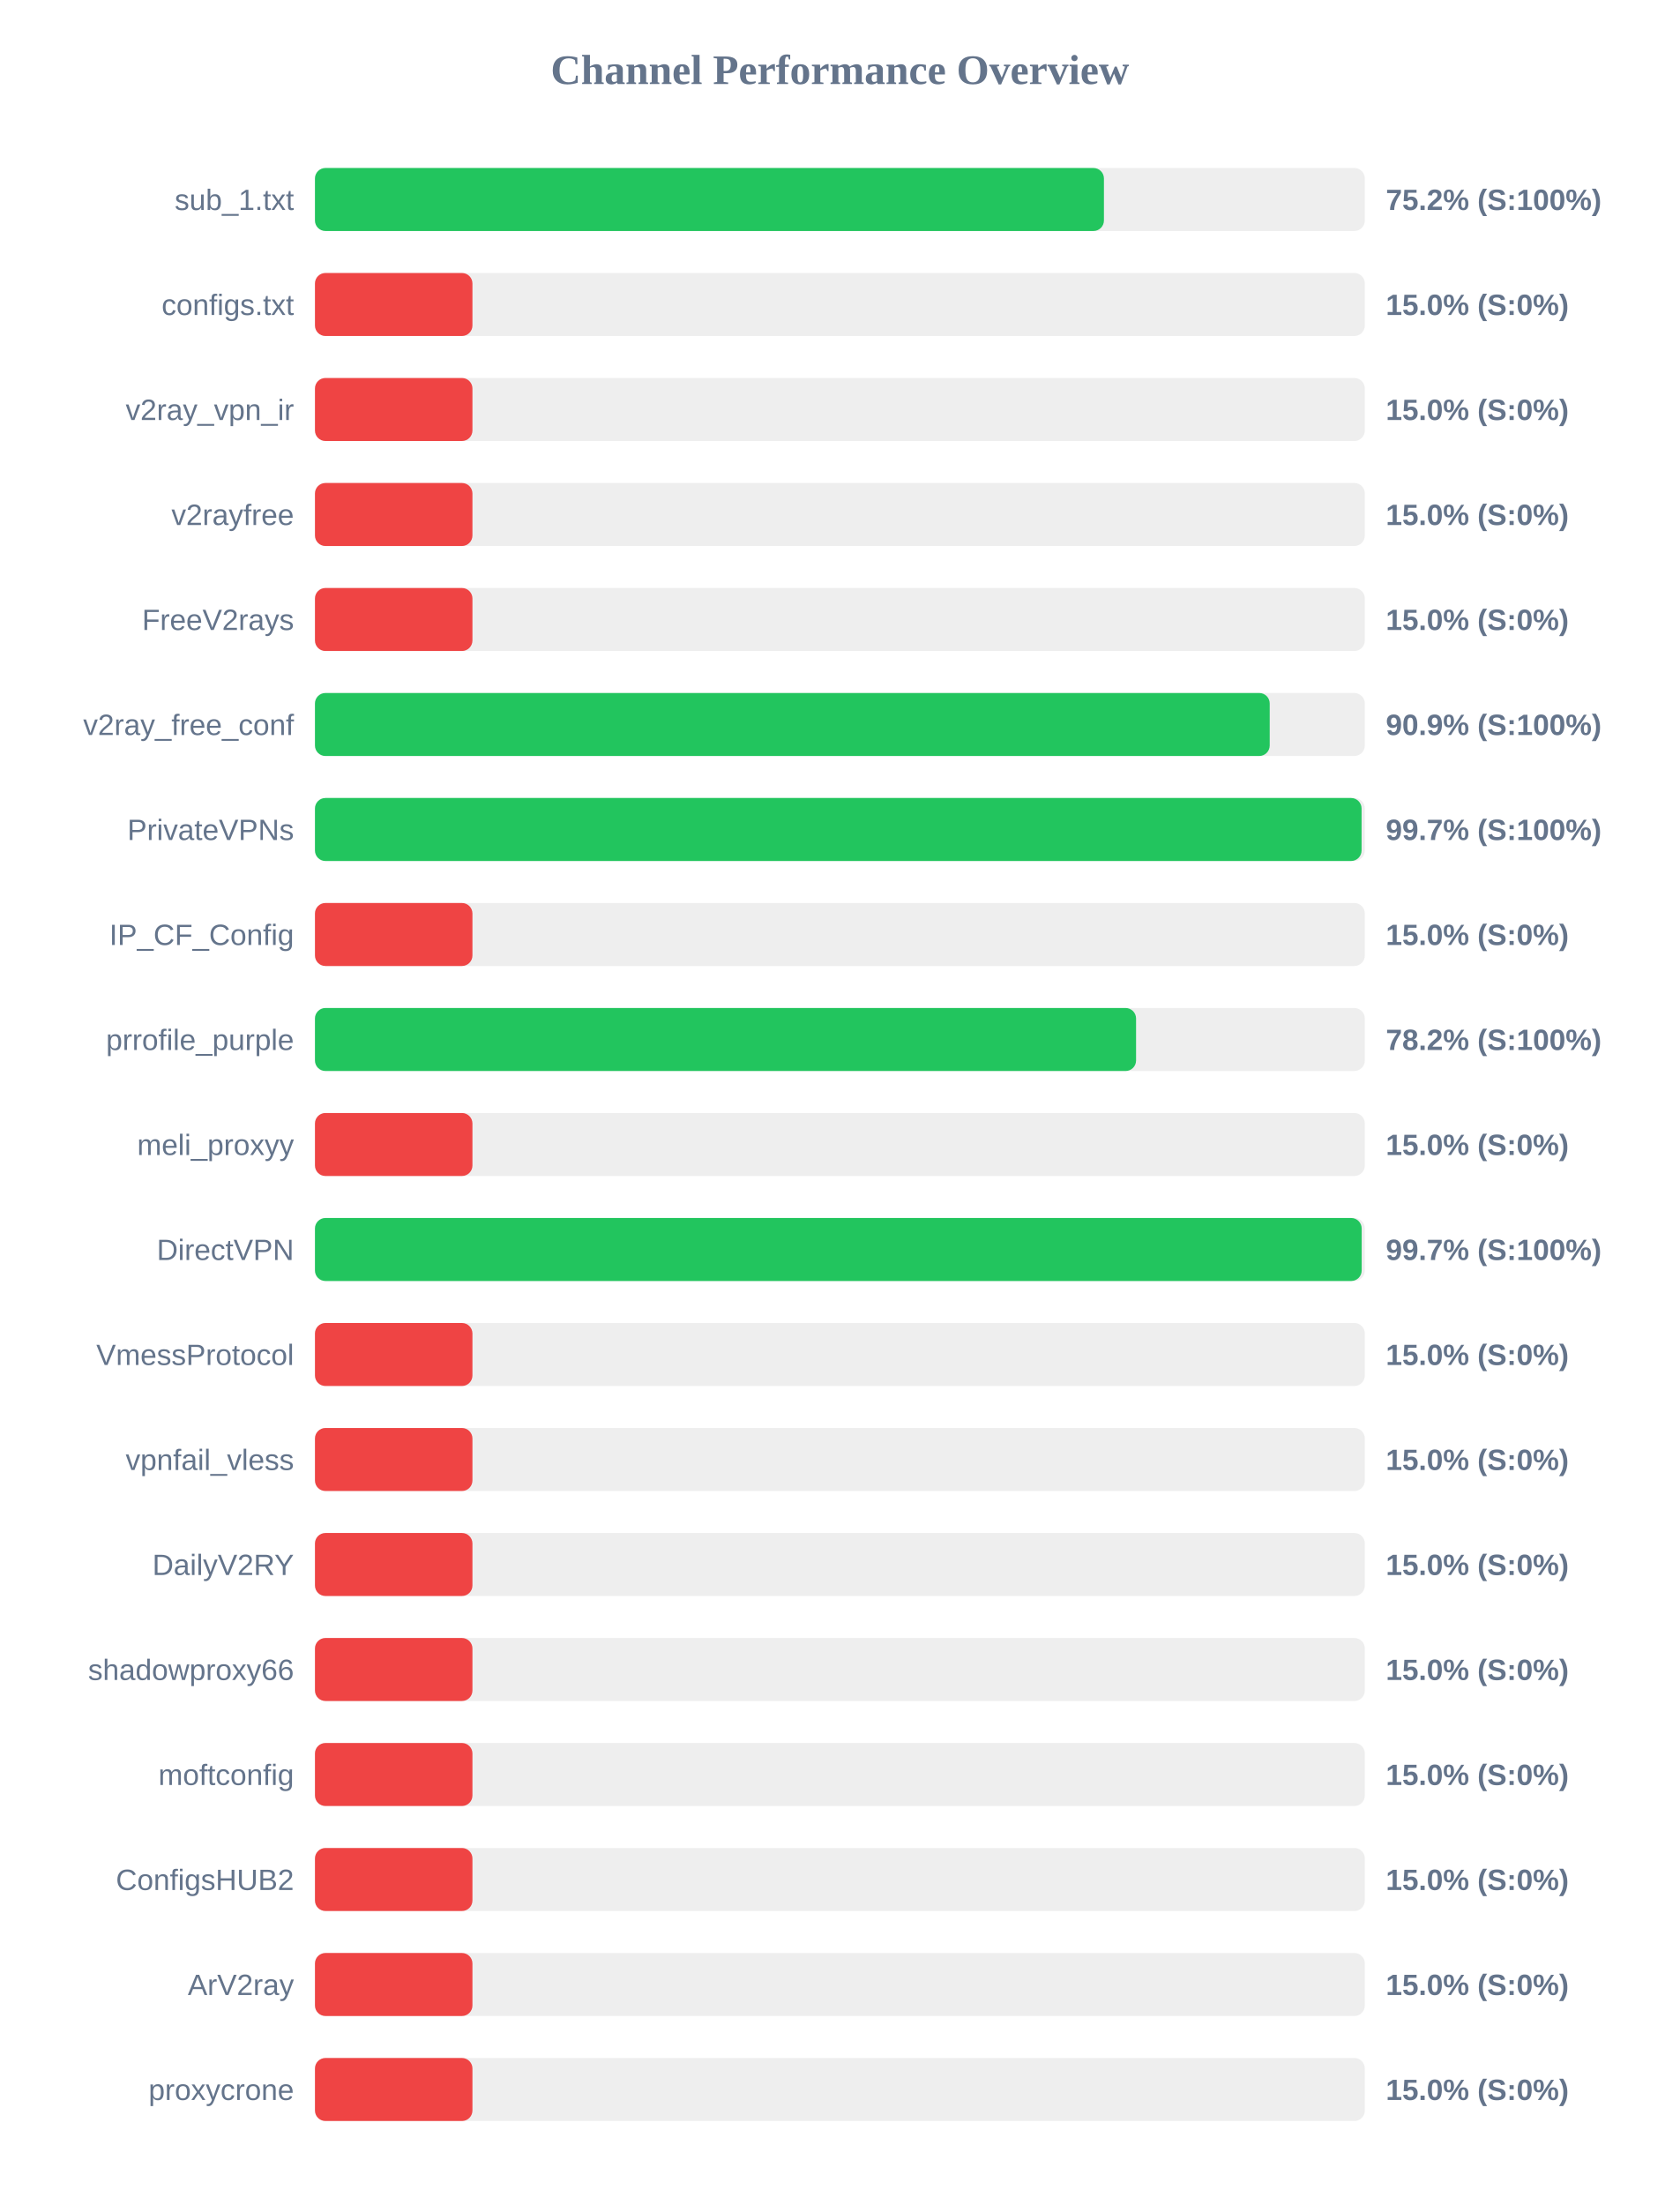
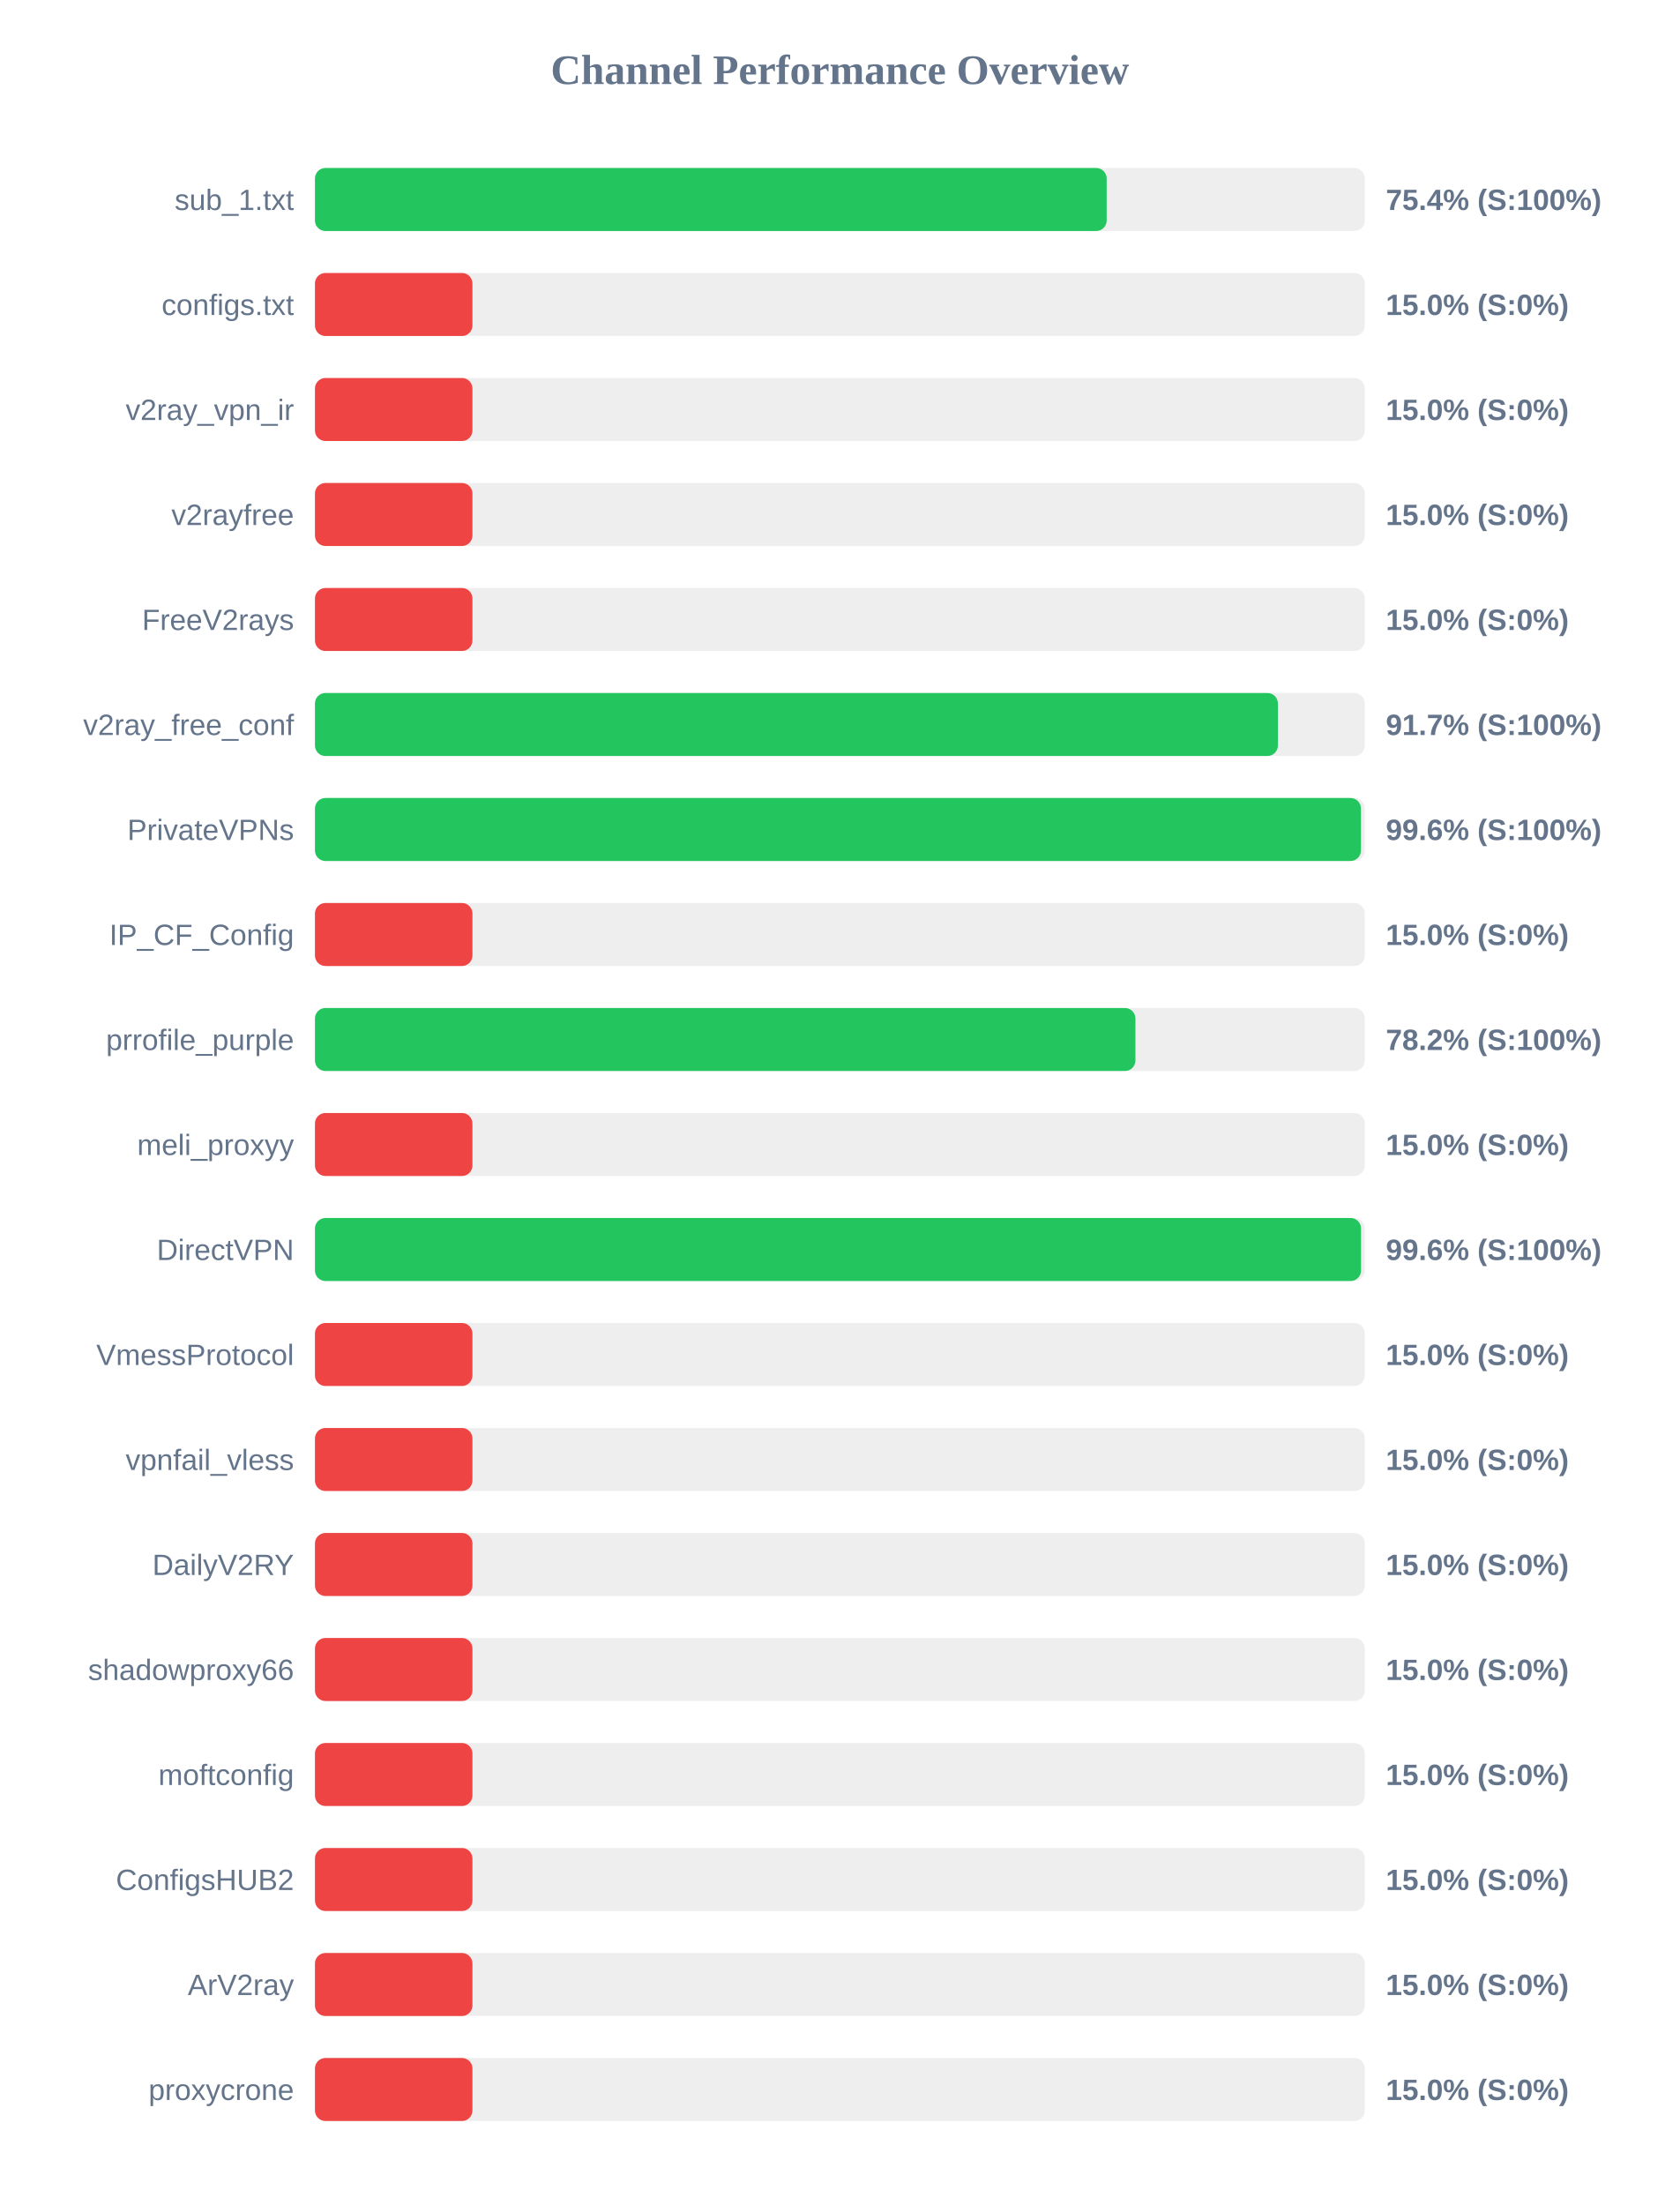
<svg xmlns="http://www.w3.org/2000/svg" width="800" height="1050" version="1.1">
  <style>
        .row { font: 14px Arial; fill: #64748b; }
        .score { font: bold 14px Arial; fill: #64748b; }
    </style>
  <text x="400" y="40" text-anchor="middle" font-size="20px" font-weight="bold" fill="#64748b">Channel Performance Overview</text>
  <rect x="150" y="80" width="500" height="30" fill="#eee" rx="5" />
-   <rect x="150" y="80" width="375.75" height="30" fill="#22c55e" rx="5" />
+   <rect x="150" y="80" width="377.05" height="30" fill="#22c55e" rx="5" />
  <text x="140" y="100" text-anchor="end" class="row">sub_1.txt</text>
-   <text x="660" y="100" text-anchor="start" class="score">75.2% (S:100%)</text>
+   <text x="660" y="100" text-anchor="start" class="score">75.4% (S:100%)</text>
  <rect x="150" y="130" width="500" height="30" fill="#eee" rx="5" />
  <rect x="150" y="130" width="75.0" height="30" fill="#ef4444" rx="5" />
  <text x="140" y="150" text-anchor="end" class="row">configs.txt</text>
  <text x="660" y="150" text-anchor="start" class="score">15.0% (S:0%)</text>
  <rect x="150" y="180" width="500" height="30" fill="#eee" rx="5" />
  <rect x="150" y="180" width="75.0" height="30" fill="#ef4444" rx="5" />
  <text x="140" y="200" text-anchor="end" class="row">v2ray_vpn_ir</text>
  <text x="660" y="200" text-anchor="start" class="score">15.0% (S:0%)</text>
  <rect x="150" y="230" width="500" height="30" fill="#eee" rx="5" />
  <rect x="150" y="230" width="75.0" height="30" fill="#ef4444" rx="5" />
  <text x="140" y="250" text-anchor="end" class="row">v2rayfree</text>
  <text x="660" y="250" text-anchor="start" class="score">15.0% (S:0%)</text>
  <rect x="150" y="280" width="500" height="30" fill="#eee" rx="5" />
  <rect x="150" y="280" width="75.0" height="30" fill="#ef4444" rx="5" />
  <text x="140" y="300" text-anchor="end" class="row">FreeV2rays</text>
  <text x="660" y="300" text-anchor="start" class="score">15.0% (S:0%)</text>
  <rect x="150" y="330" width="500" height="30" fill="#eee" rx="5" />
-   <rect x="150" y="330" width="454.7" height="30" fill="#22c55e" rx="5" />
+   <rect x="150" y="330" width="458.6" height="30" fill="#22c55e" rx="5" />
  <text x="140" y="350" text-anchor="end" class="row">v2ray_free_conf</text>
-   <text x="660" y="350" text-anchor="start" class="score">90.9% (S:100%)</text>
+   <text x="660" y="350" text-anchor="start" class="score">91.7% (S:100%)</text>
  <rect x="150" y="380" width="500" height="30" fill="#eee" rx="5" />
-   <rect x="150" y="380" width="498.45" height="30" fill="#22c55e" rx="5" />
+   <rect x="150" y="380" width="498.15" height="30" fill="#22c55e" rx="5" />
  <text x="140" y="400" text-anchor="end" class="row">PrivateVPNs</text>
-   <text x="660" y="400" text-anchor="start" class="score">99.7% (S:100%)</text>
+   <text x="660" y="400" text-anchor="start" class="score">99.6% (S:100%)</text>
  <rect x="150" y="430" width="500" height="30" fill="#eee" rx="5" />
  <rect x="150" y="430" width="75.0" height="30" fill="#ef4444" rx="5" />
  <text x="140" y="450" text-anchor="end" class="row">IP_CF_Config</text>
  <text x="660" y="450" text-anchor="start" class="score">15.0% (S:0%)</text>
  <rect x="150" y="480" width="500" height="30" fill="#eee" rx="5" />
-   <rect x="150" y="480" width="391.05" height="30" fill="#22c55e" rx="5" />
+   <rect x="150" y="480" width="390.75" height="30" fill="#22c55e" rx="5" />
  <text x="140" y="500" text-anchor="end" class="row">prrofile_purple</text>
  <text x="660" y="500" text-anchor="start" class="score">78.2% (S:100%)</text>
  <rect x="150" y="530" width="500" height="30" fill="#eee" rx="5" />
  <rect x="150" y="530" width="75.0" height="30" fill="#ef4444" rx="5" />
  <text x="140" y="550" text-anchor="end" class="row">meli_proxyy</text>
  <text x="660" y="550" text-anchor="start" class="score">15.0% (S:0%)</text>
  <rect x="150" y="580" width="500" height="30" fill="#eee" rx="5" />
-   <rect x="150" y="580" width="498.5" height="30" fill="#22c55e" rx="5" />
+   <rect x="150" y="580" width="498.2" height="30" fill="#22c55e" rx="5" />
  <text x="140" y="600" text-anchor="end" class="row">DirectVPN</text>
-   <text x="660" y="600" text-anchor="start" class="score">99.7% (S:100%)</text>
+   <text x="660" y="600" text-anchor="start" class="score">99.6% (S:100%)</text>
  <rect x="150" y="630" width="500" height="30" fill="#eee" rx="5" />
  <rect x="150" y="630" width="75.0" height="30" fill="#ef4444" rx="5" />
  <text x="140" y="650" text-anchor="end" class="row">VmessProtocol</text>
  <text x="660" y="650" text-anchor="start" class="score">15.0% (S:0%)</text>
  <rect x="150" y="680" width="500" height="30" fill="#eee" rx="5" />
  <rect x="150" y="680" width="75.0" height="30" fill="#ef4444" rx="5" />
  <text x="140" y="700" text-anchor="end" class="row">vpnfail_vless</text>
  <text x="660" y="700" text-anchor="start" class="score">15.0% (S:0%)</text>
  <rect x="150" y="730" width="500" height="30" fill="#eee" rx="5" />
  <rect x="150" y="730" width="75.0" height="30" fill="#ef4444" rx="5" />
  <text x="140" y="750" text-anchor="end" class="row">DailyV2RY</text>
  <text x="660" y="750" text-anchor="start" class="score">15.0% (S:0%)</text>
  <rect x="150" y="780" width="500" height="30" fill="#eee" rx="5" />
  <rect x="150" y="780" width="75.0" height="30" fill="#ef4444" rx="5" />
  <text x="140" y="800" text-anchor="end" class="row">shadowproxy66</text>
  <text x="660" y="800" text-anchor="start" class="score">15.0% (S:0%)</text>
  <rect x="150" y="830" width="500" height="30" fill="#eee" rx="5" />
  <rect x="150" y="830" width="75.0" height="30" fill="#ef4444" rx="5" />
  <text x="140" y="850" text-anchor="end" class="row">moftconfig</text>
  <text x="660" y="850" text-anchor="start" class="score">15.0% (S:0%)</text>
  <rect x="150" y="880" width="500" height="30" fill="#eee" rx="5" />
  <rect x="150" y="880" width="75.0" height="30" fill="#ef4444" rx="5" />
  <text x="140" y="900" text-anchor="end" class="row">ConfigsHUB2</text>
  <text x="660" y="900" text-anchor="start" class="score">15.0% (S:0%)</text>
  <rect x="150" y="930" width="500" height="30" fill="#eee" rx="5" />
  <rect x="150" y="930" width="75.0" height="30" fill="#ef4444" rx="5" />
  <text x="140" y="950" text-anchor="end" class="row">ArV2ray</text>
  <text x="660" y="950" text-anchor="start" class="score">15.0% (S:0%)</text>
  <rect x="150" y="980" width="500" height="30" fill="#eee" rx="5" />
  <rect x="150" y="980" width="75.0" height="30" fill="#ef4444" rx="5" />
  <text x="140" y="1000" text-anchor="end" class="row">proxycrone</text>
  <text x="660" y="1000" text-anchor="start" class="score">15.0% (S:0%)</text>
</svg>
